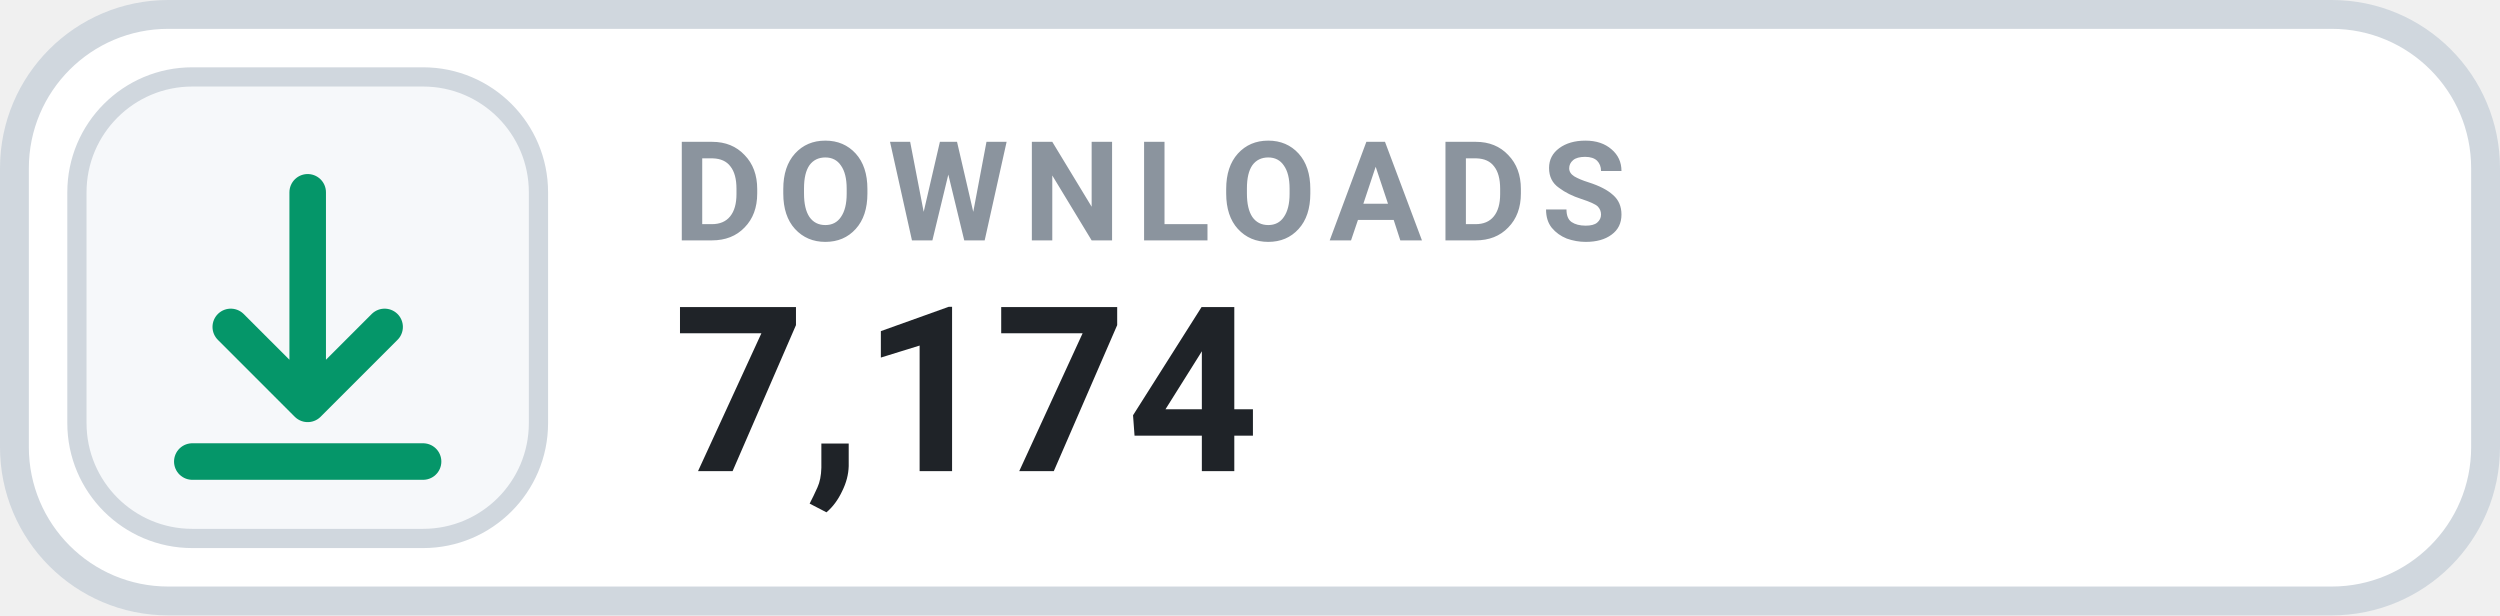
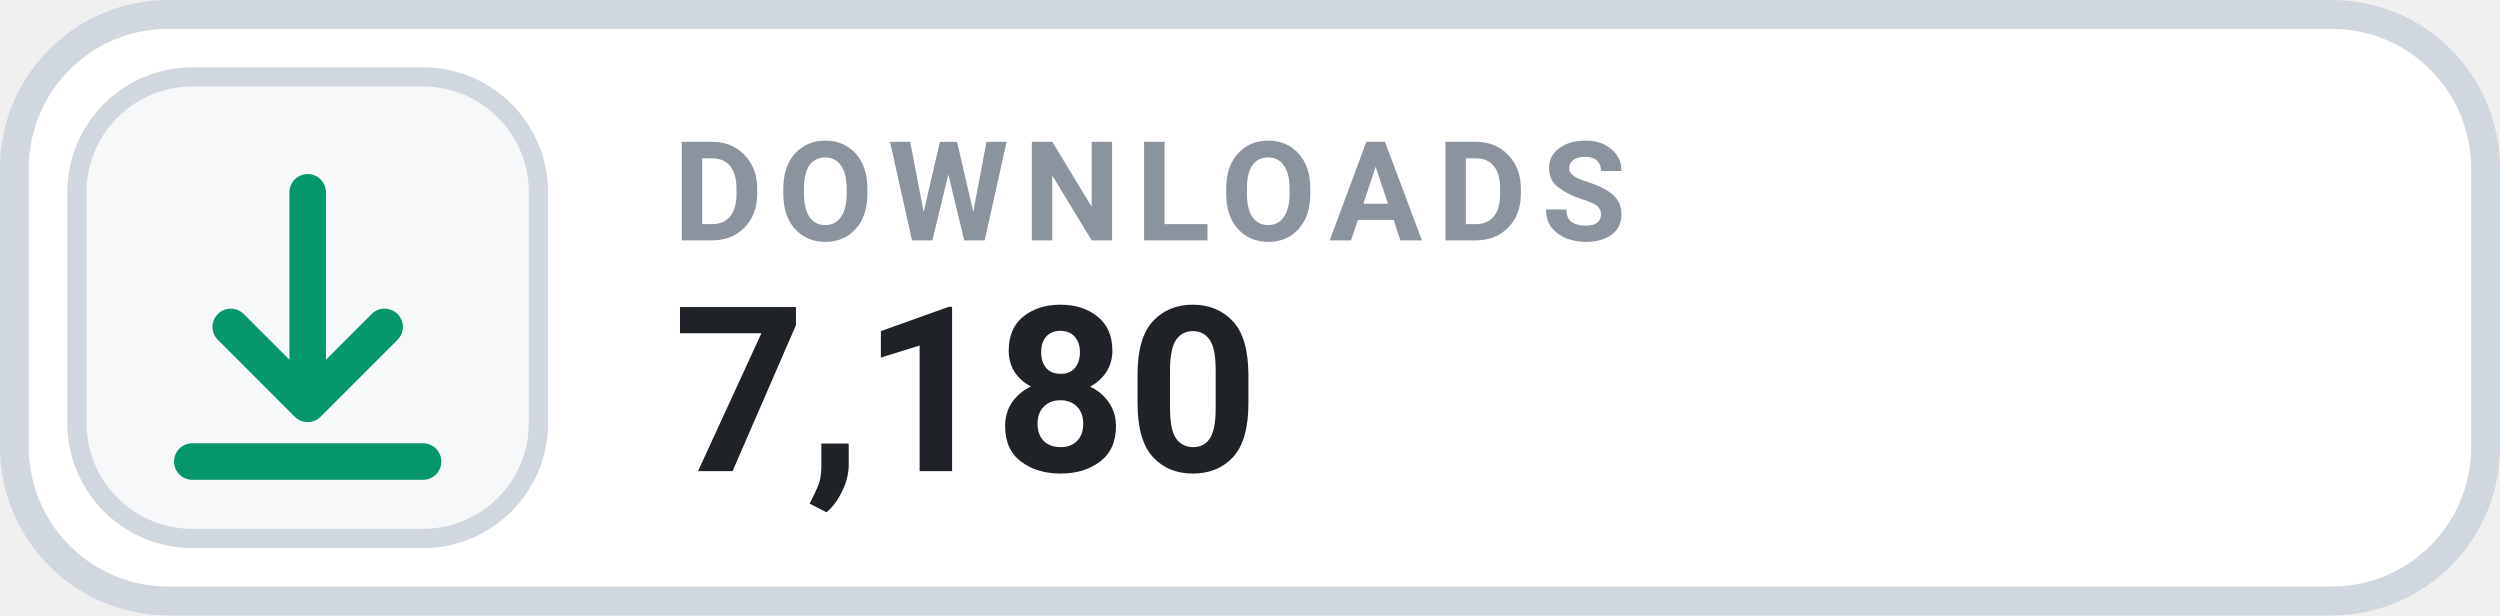
- <svg xmlns="http://www.w3.org/2000/svg" width="130" height="32" viewBox="0 0 130 32" role="img" aria-label="DOWNLOADS 7,174">
+ <svg xmlns="http://www.w3.org/2000/svg" width="130" height="32" viewBox="0 0 130 32" role="img" aria-label="DOWNLOADS 7,180">
  <rect x=".75" y=".75" width="128.5" height="30.5" rx="8" fill="#FFFFFF" stroke="#D0D7DE" stroke-width="1.5" />
  <rect x="4" y="4" width="24" height="24" rx="6" fill="#F6F8FA" stroke="#D0D7DE" stroke-width="1" />
  <g transform="translate(16 16)" style="color:#059669;">
    <path d="M0 -6 v11 m0 0 l4 -4 m-4 4 l-4 -4 M-6 8 h12" fill="none" stroke="currentColor" stroke-width="1.9" stroke-linecap="round" stroke-linejoin="round" />
  </g>
  <text x="35" y="12.5" fill="#8B949E" font-family="-apple-system,BlinkMacSystemFont,'Segoe UI',Roboto,Helvetica,Arial,sans-serif" font-size="7.2" font-weight="700" letter-spacing=".75">DOWNLOADS</text>
-   <text x="35" y="24.5" fill="#1F2328" font-family="-apple-system,BlinkMacSystemFont,'Segoe UI',Roboto,Helvetica,Arial,sans-serif" font-size="12" font-weight="700">7,174</text>
+   <text x="35" y="24.5" fill="#1F2328" font-family="-apple-system,BlinkMacSystemFont,'Segoe UI',Roboto,Helvetica,Arial,sans-serif" font-size="12" font-weight="700">7,180</text>
</svg>
